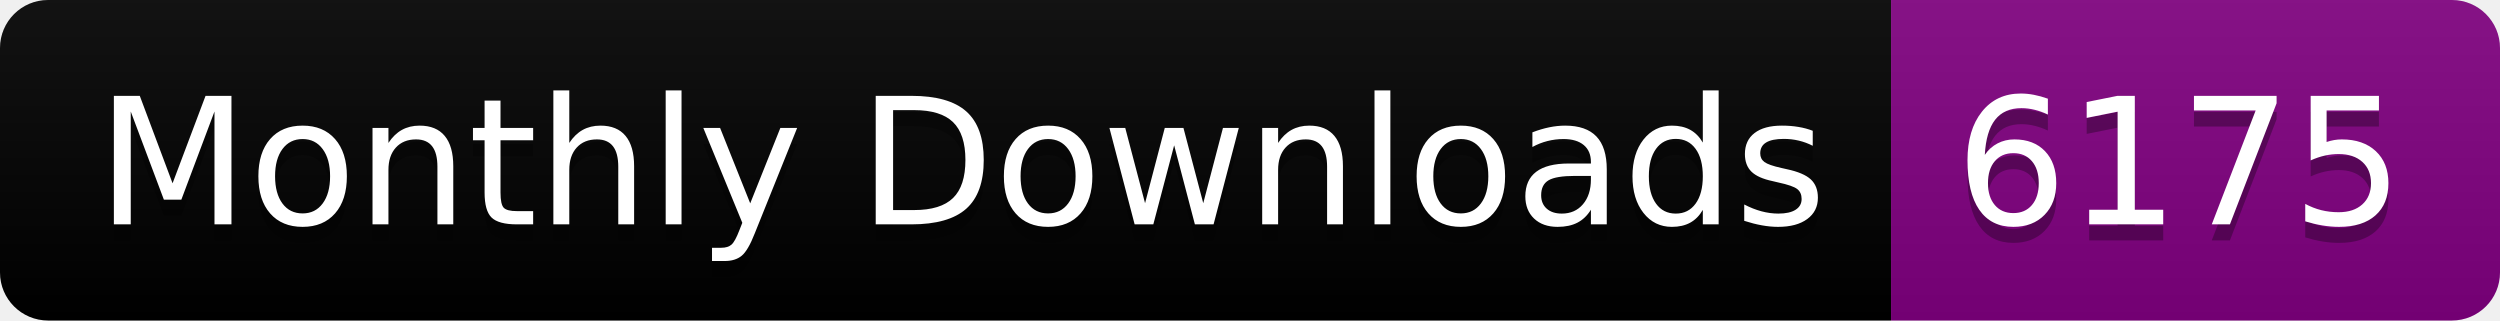
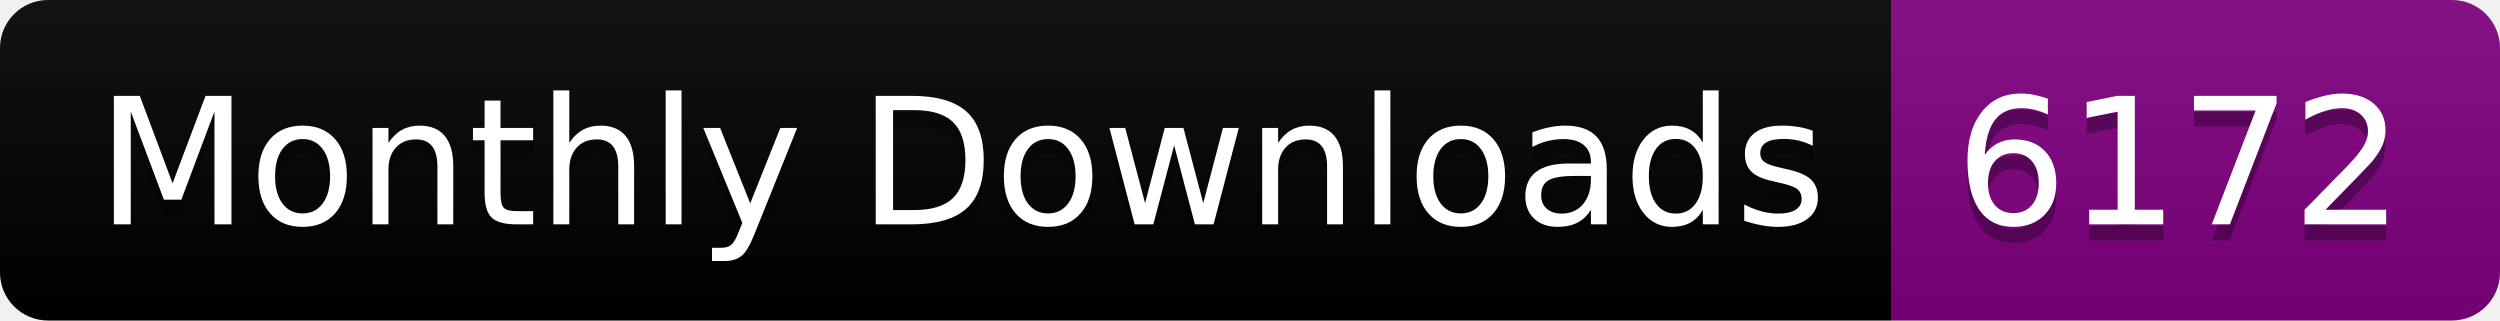
<svg xmlns="http://www.w3.org/2000/svg" width="156.0" height="20">
  <linearGradient id="smooth" x2="0" y2="100%">
    <stop offset="0" stop-color="#bbb" stop-opacity=".1" />
    <stop offset="1" stop-opacity=".1" />
  </linearGradient>
  <clipPath id="round">
    <rect width="156.0" height="20" rx="3" fill="#fff" />
  </clipPath>
  <g clip-path="url(#round)">
    <rect width="118.0" height="20" fill="black" />
    <rect x="118.0" width="38.0" height="20" fill="purple" />
    <rect width="156.0" height="20" fill="url(#smooth)" />
  </g>
  <g fill="#fff" text-anchor="middle" font-family="DejaVu Sans,Verdana,Geneva,sans-serif" font-size="110">
    <text x="600.0" y="150" fill="#010101" fill-opacity=".3" transform="scale(0.1)" textLength="1080.0" lengthAdjust="spacing">Monthly Downloads</text>
    <text x="600.0" y="140" transform="scale(0.1)" textLength="1080.0" lengthAdjust="spacing">Monthly Downloads</text>
-     <text x="1360.0" y="150" fill="#010101" fill-opacity=".3" transform="scale(0.1)" textLength="280.0" lengthAdjust="spacing">6175</text>
-     <text x="1360.0" y="140" transform="scale(0.1)" textLength="280.0" lengthAdjust="spacing">6175</text>
+     <text x="1360.0" y="150" fill="#010101" fill-opacity=".3" transform="scale(0.1)" textLength="280.0" lengthAdjust="spacing">6172</text>
+     <text x="1360.0" y="140" transform="scale(0.1)" textLength="280.0" lengthAdjust="spacing">6172</text>
  </g>
</svg>
